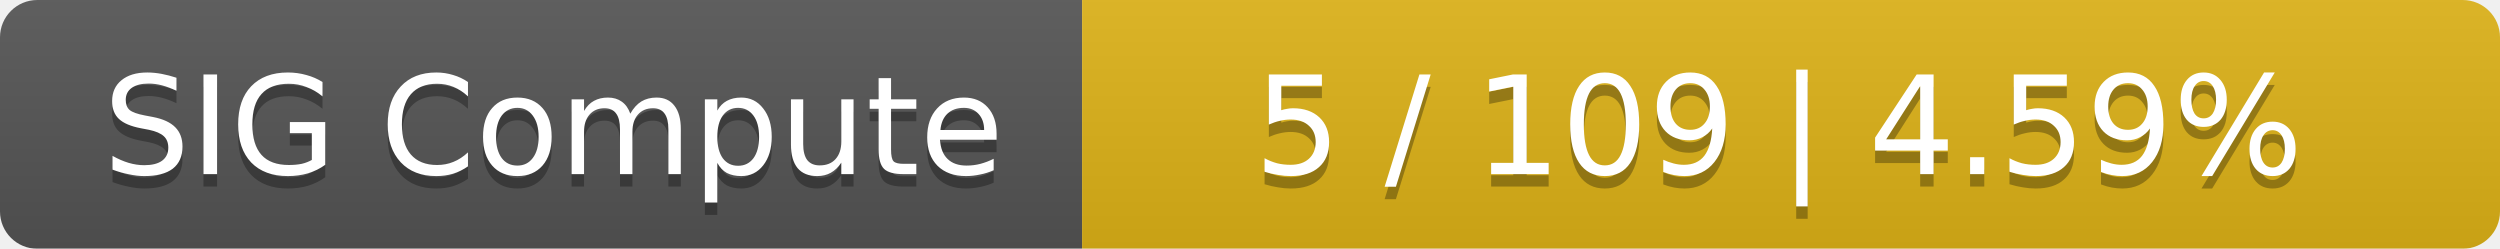
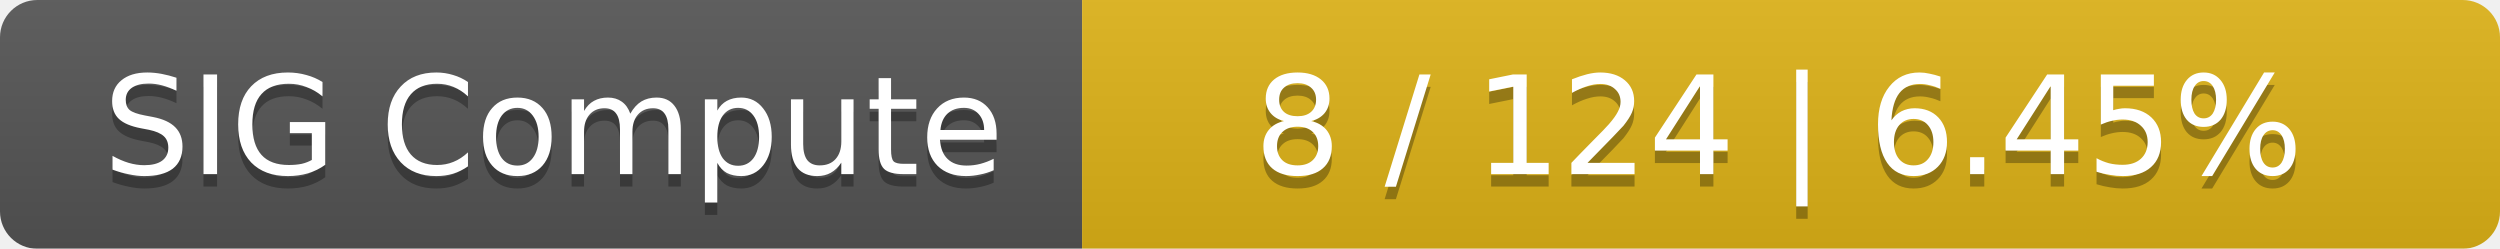
<svg xmlns="http://www.w3.org/2000/svg" width="201" height="20">
  <linearGradient id="smooth" x2="0" y2="100%">
    <stop offset="0" stop-color="#bbb" stop-opacity=".1" />
    <stop offset="1" stop-opacity=".1" />
  </linearGradient>
  <mask id="round">
    <rect width="201" height="20" rx="3" fill="#fff" />
  </mask>
  <g mask="url(#round)">
    <rect width="87" height="20" fill="#555" />
    <rect x="87" width="114" height="20" fill="#dfb317" />
    <rect width="201" height="20" fill="url(#smooth)" />
  </g>
  <g fill="#fff" text-anchor="middle" font-family="DejaVu Sans,Verdana,Geneva,sans-serif" font-size="11">
    <text x="44.5" y="15" fill="#010101" fill-opacity=".3">SIG Compute</text>
    <text x="44.5" y="14">SIG Compute</text>
-     <text x="143" y="15" fill="#010101" fill-opacity=".3">5 / 109    |    4.59%</text>
-     <text x="143" y="14">5 / 109    |    4.59%</text>
+     <text x="143" y="15" fill="#010101" fill-opacity=".3">8 / 124    |    6.45%</text>
+     <text x="143" y="14">8 / 124    |    6.45%</text>
  </g>
</svg>
